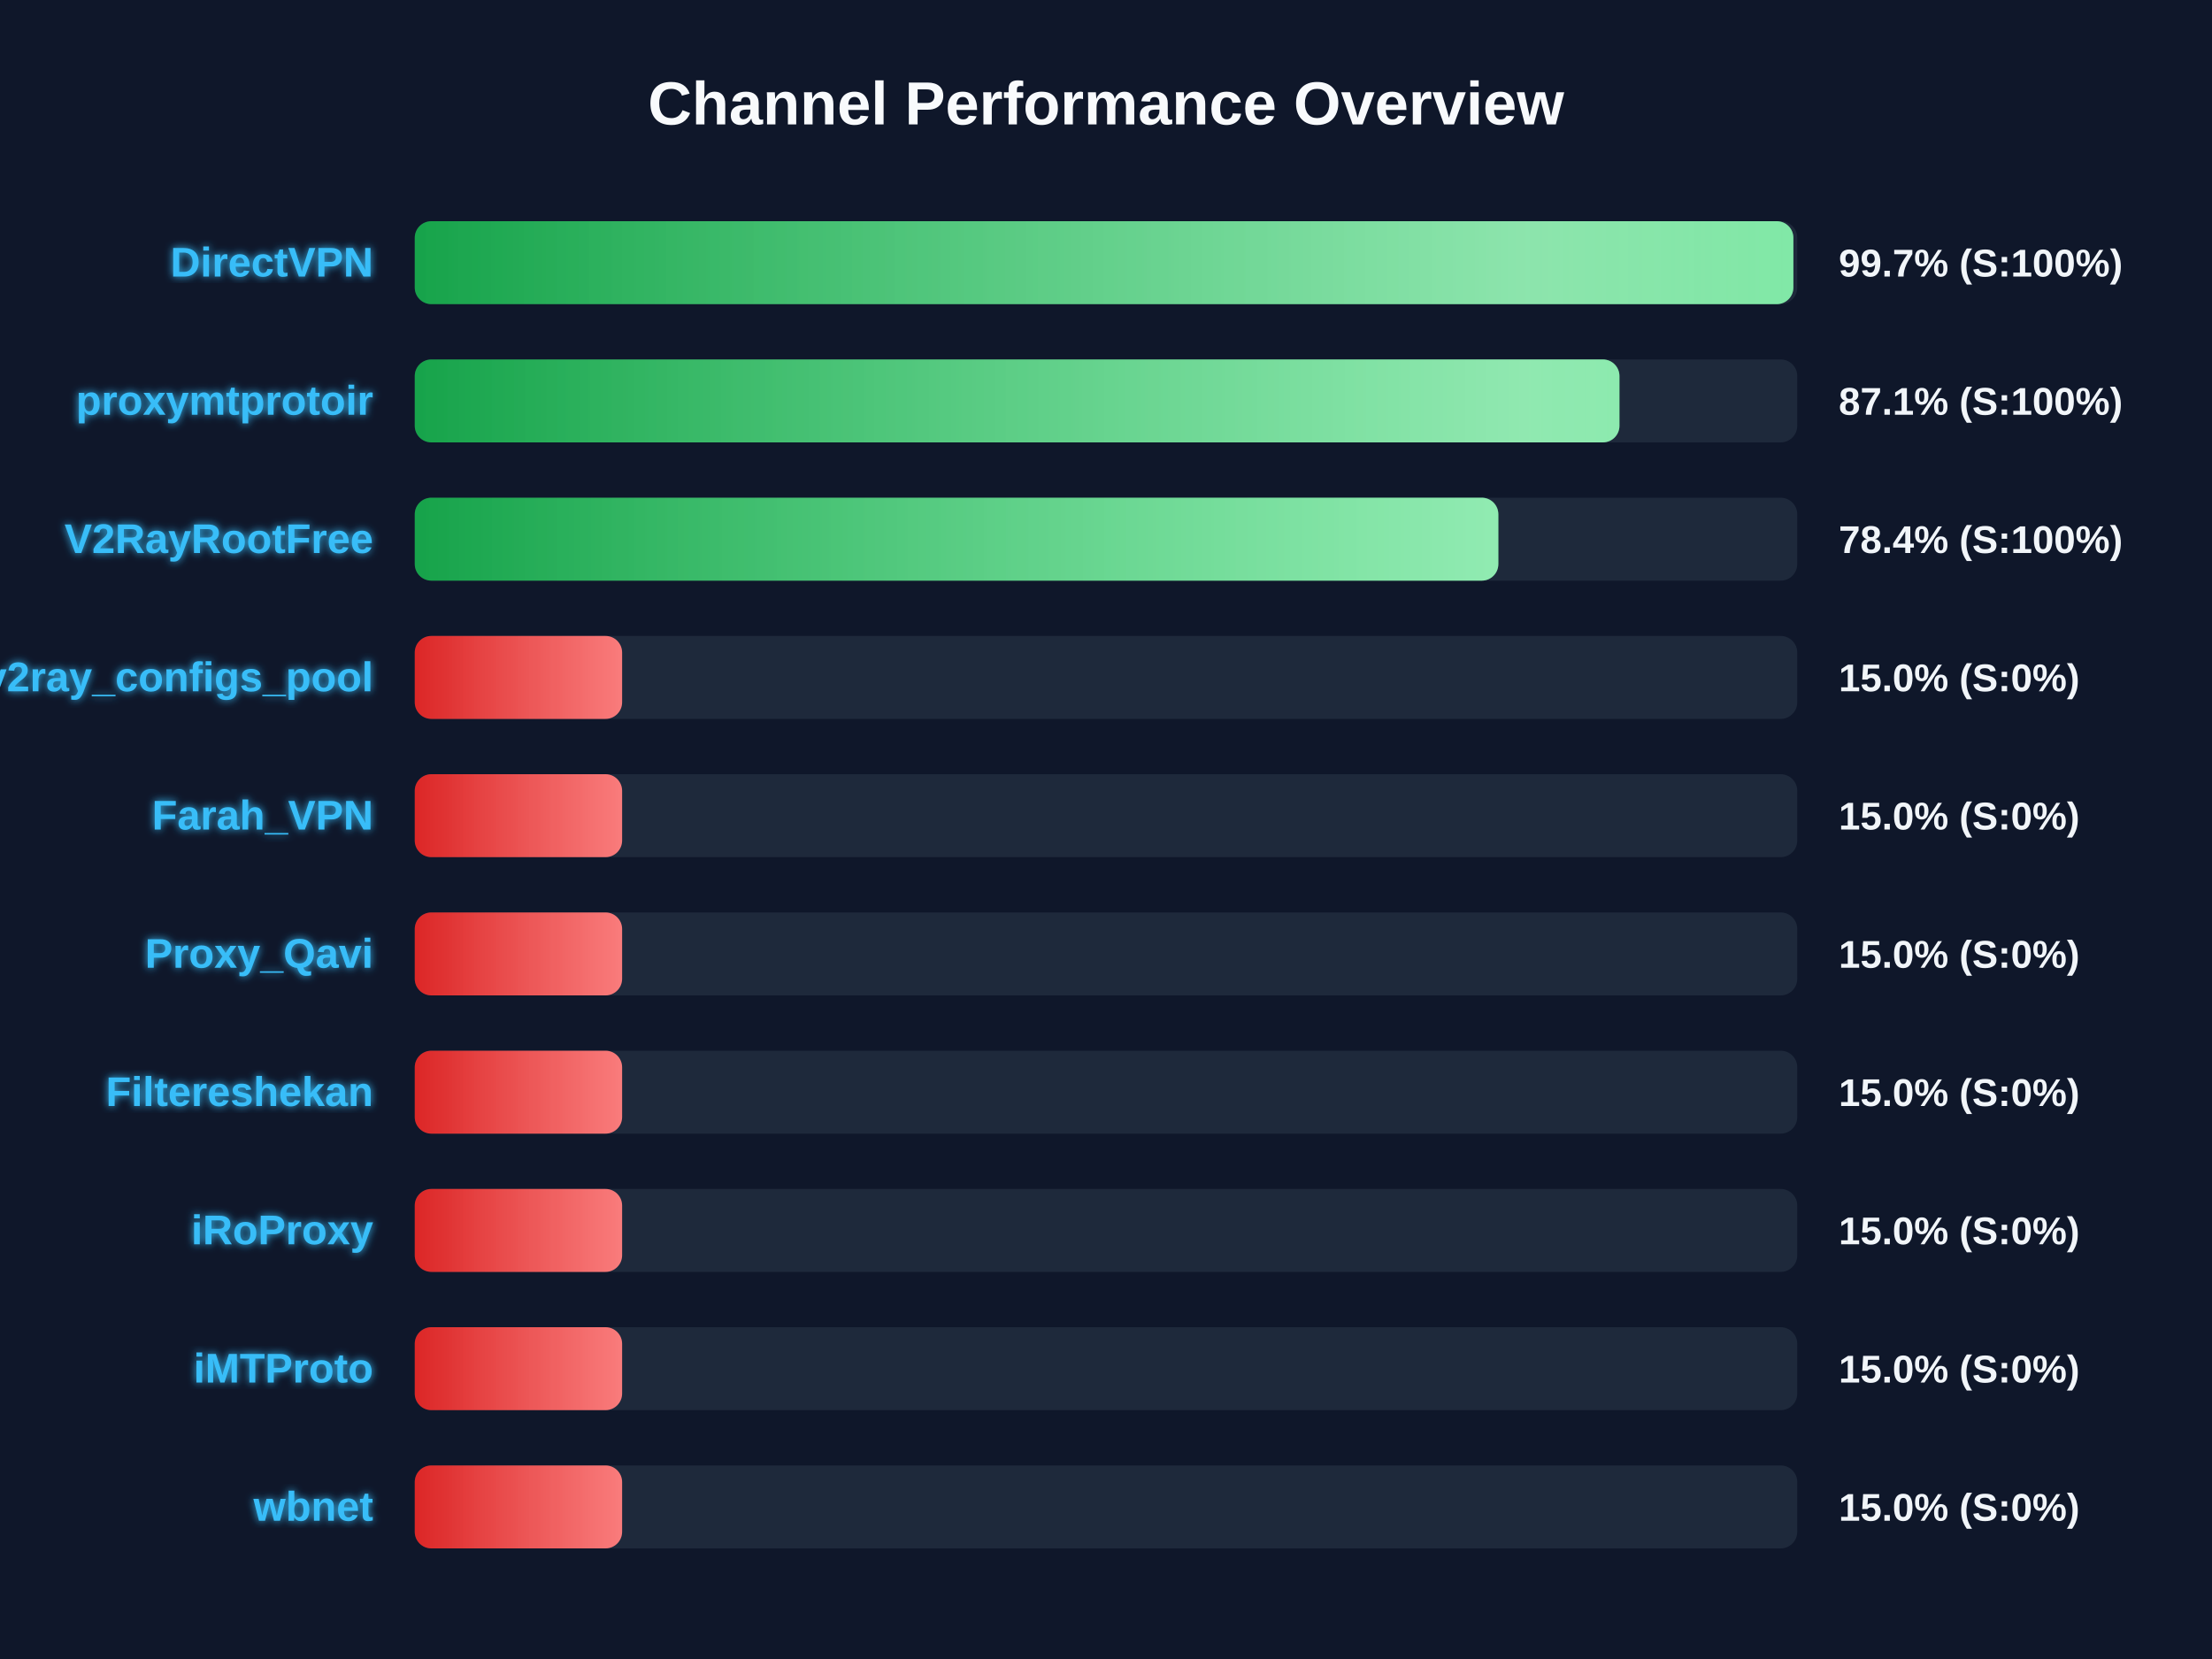
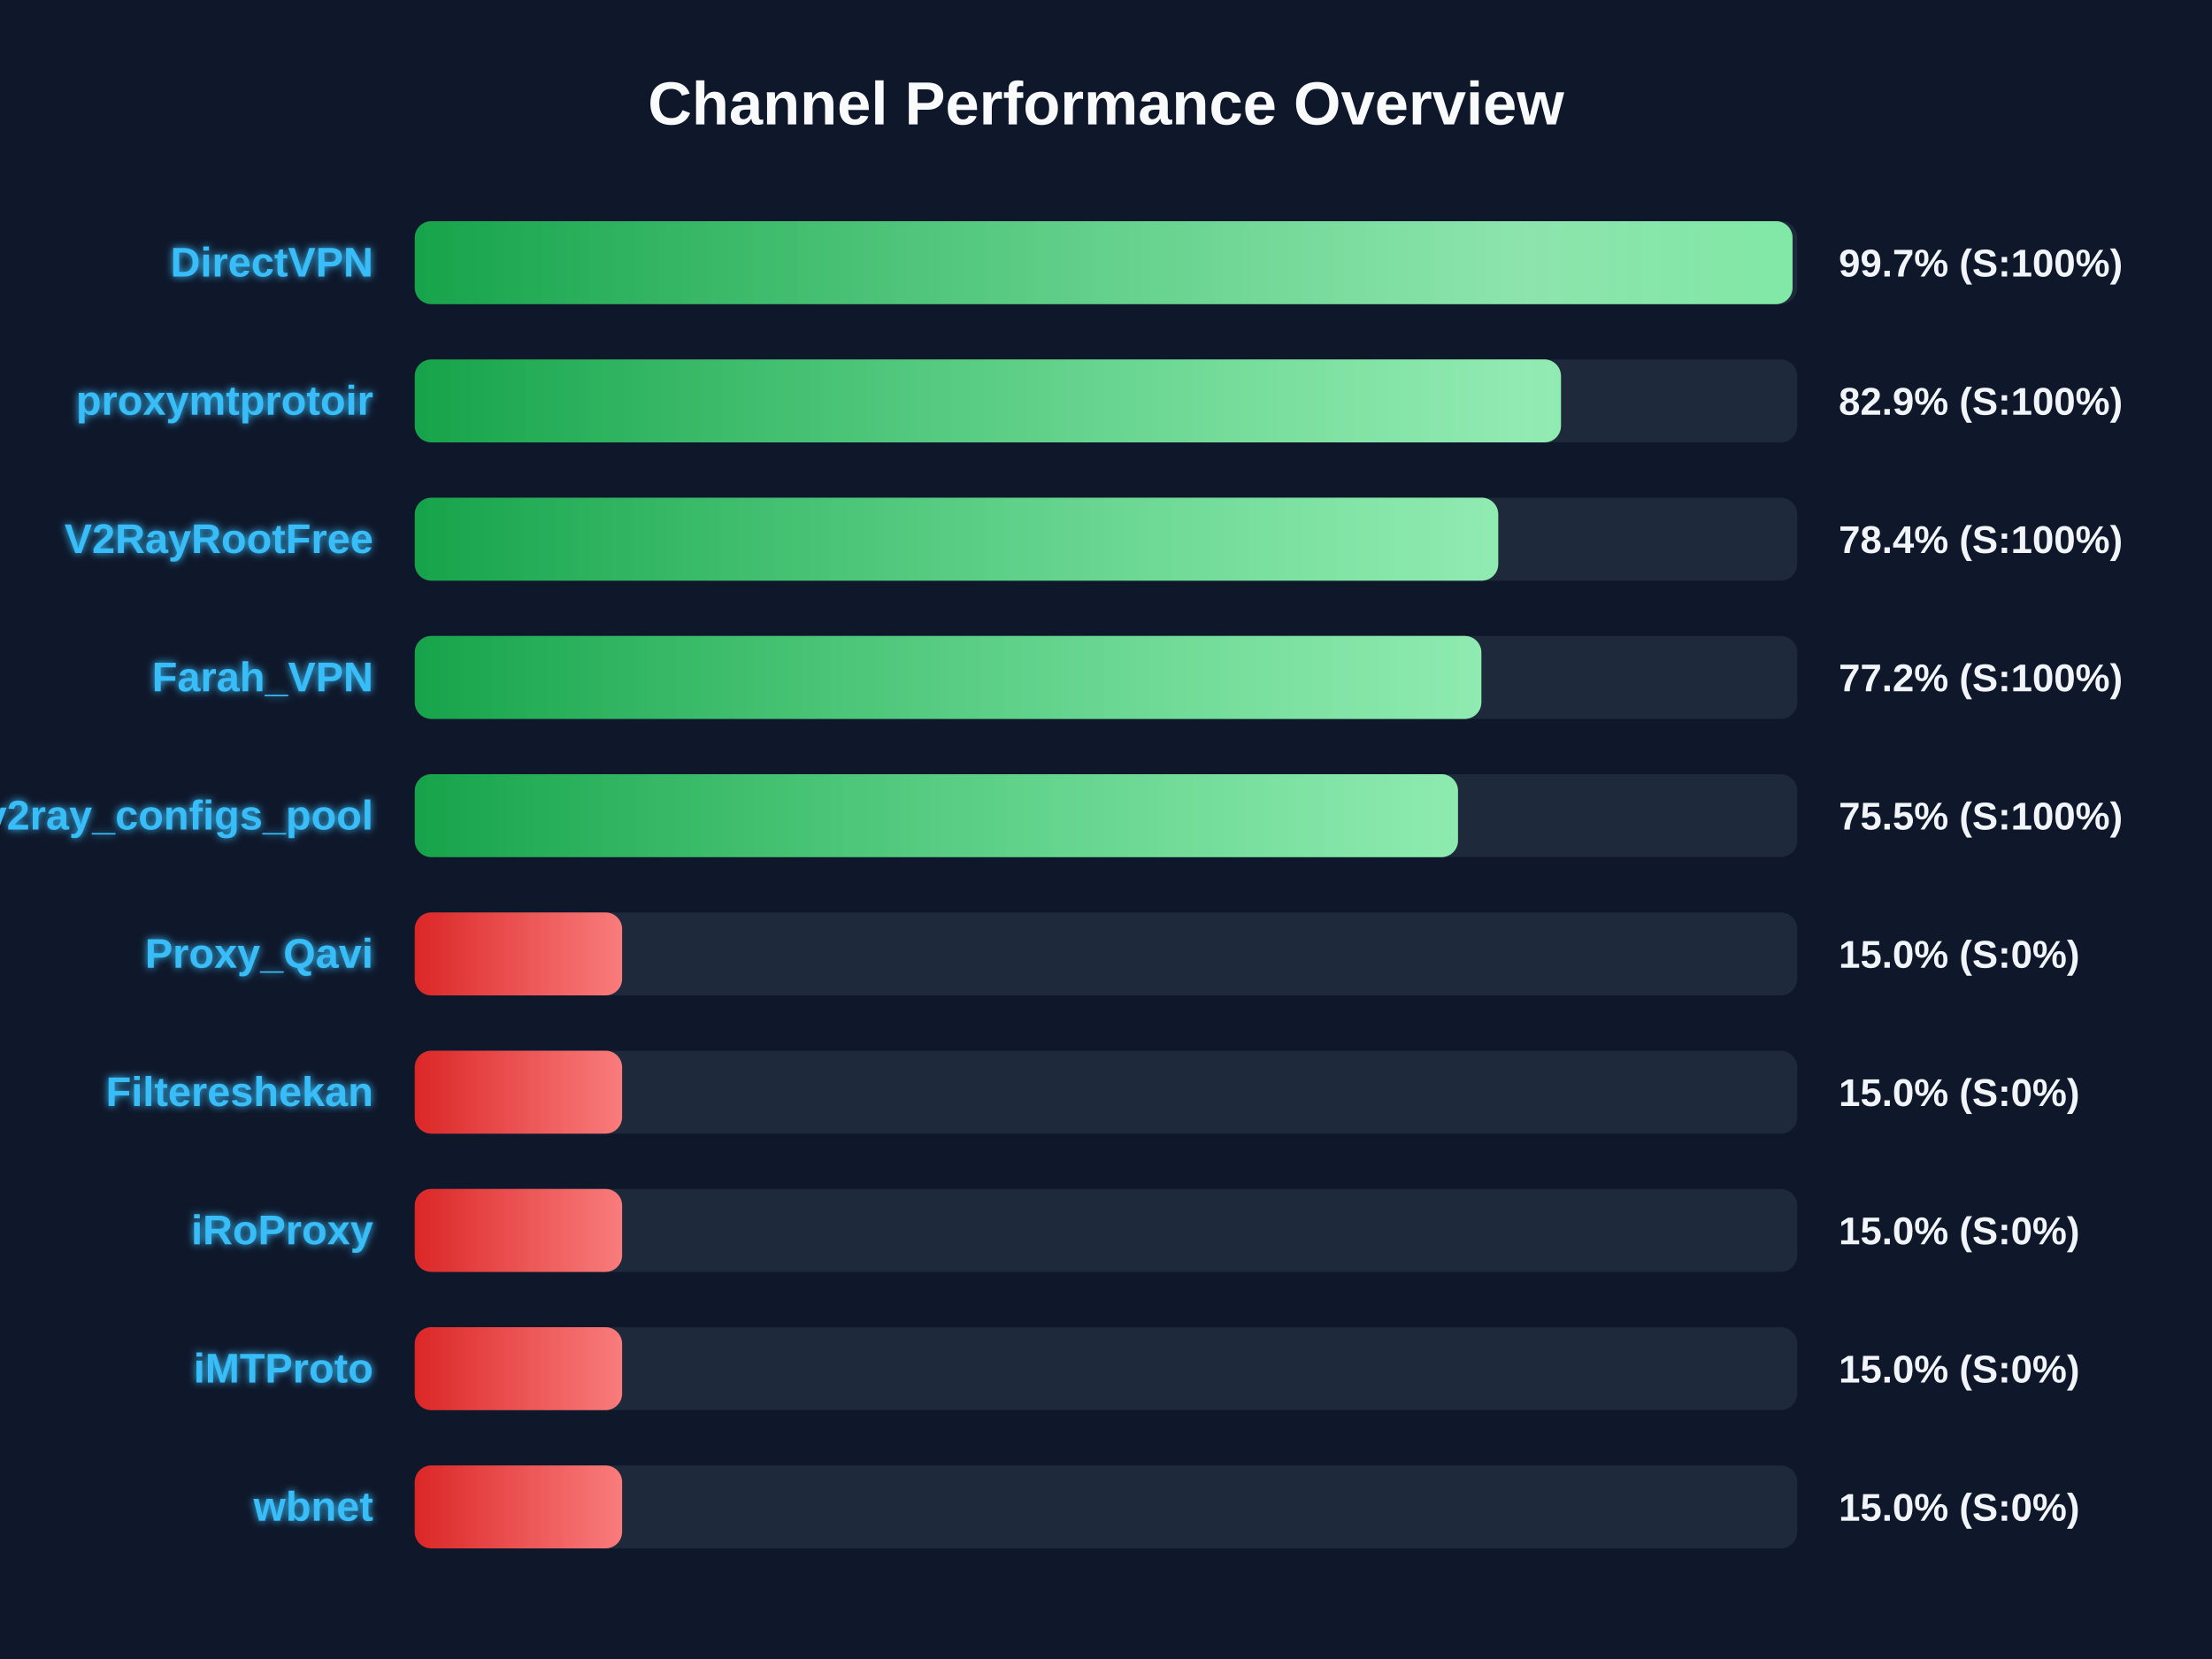
<svg xmlns="http://www.w3.org/2000/svg" width="800" height="600" version="1.1">
  <defs>
    <linearGradient id="grad-green" x1="0%" y1="0%" x2="100%" y2="0%">
      <stop offset="0%" stop-color="#16a34a" />
      <stop offset="100%" stop-color="#4ade80" />
    </linearGradient>
    <linearGradient id="grad-yellow" x1="0%" y1="0%" x2="100%" y2="0%">
      <stop offset="0%" stop-color="#ca8a04" />
      <stop offset="100%" stop-color="#fde047" />
    </linearGradient>
    <linearGradient id="grad-red" x1="0%" y1="0%" x2="100%" y2="0%">
      <stop offset="0%" stop-color="#dc2626" />
      <stop offset="100%" stop-color="#f87171" />
    </linearGradient>
    <linearGradient id="shimmer" x1="0%" y1="0%" x2="100%" y2="0%">
      <stop offset="0%" stop-color="rgba(255,255,255,0)" />
      <stop offset="50%" stop-color="rgba(255,255,255,0.4)" />
      <stop offset="100%" stop-color="rgba(255,255,255,0)" />
    </linearGradient>
    <filter id="glow" x="-20%" y="-20%" width="140%" height="140%">
      <feGaussianBlur stdDeviation="1.5" result="blur" />
      <feComposite in="SourceGraphic" in2="blur" operator="over" />
    </filter>
  </defs>
  <style>
        .bg-rect { fill: #0f172a; }
        .title { font: bold 22px 'Segoe UI', Arial, sans-serif; fill: #f8fafc; }
        .row { font: bold 15px 'Segoe UI', Arial, sans-serif; fill: #38bdf8; filter: url(#glow); }
        .score { font: bold 14px 'Segoe UI', Arial, sans-serif; fill: #f1f5f9; }
        @keyframes shimmer-anim {
            0% { transform: translateX(-100%); }
            100% { transform: translateX(200%); }
        }
        .shimmer-rect {
            animation: shimmer-anim 2.5s infinite linear;
        }
    </style>
  <rect width="100%" height="100%" class="bg-rect" />
  <text x="400" y="45" text-anchor="middle" class="title">Channel Performance Overview</text>
  <rect x="150" y="80" width="500" height="30" fill="#1e293b" rx="6" />
  <clipPath id="clip-0">
-     <rect x="150" y="80" width="498.6" height="30" rx="6" />
+     <rect x="150" y="80" width="498.3" height="30" rx="6" />
  </clipPath>
-   <rect x="150" y="80" width="498.6" height="30" fill="url(#grad-green)" rx="6" />
+   <rect x="150" y="80" width="498.3" height="30" fill="url(#grad-green)" rx="6" />
  <g clip-path="url(#clip-0)">
    <rect x="150" y="80" width="100%" height="30" fill="url(#shimmer)" class="shimmer-rect" />
  </g>
  <text x="135" y="100" text-anchor="end" class="row">DirectVPN</text>
  <text x="665" y="100" text-anchor="start" class="score">99.7% (S:100%)</text>
  <rect x="150" y="130" width="500" height="30" fill="#1e293b" rx="6" />
  <clipPath id="clip-1">
-     <rect x="150" y="130" width="435.7" height="30" rx="6" />
+     <rect x="150" y="130" width="414.55" height="30" rx="6" />
  </clipPath>
-   <rect x="150" y="130" width="435.7" height="30" fill="url(#grad-green)" rx="6" />
+   <rect x="150" y="130" width="414.55" height="30" fill="url(#grad-green)" rx="6" />
  <g clip-path="url(#clip-1)">
    <rect x="150" y="130" width="100%" height="30" fill="url(#shimmer)" class="shimmer-rect" />
  </g>
  <text x="135" y="150" text-anchor="end" class="row">proxymtprotoir</text>
-   <text x="665" y="150" text-anchor="start" class="score">87.1% (S:100%)</text>
+   <text x="665" y="150" text-anchor="start" class="score">82.9% (S:100%)</text>
  <rect x="150" y="180" width="500" height="30" fill="#1e293b" rx="6" />
  <clipPath id="clip-2">
-     <rect x="150" y="180" width="391.9" height="30" rx="6" />
+     <rect x="150" y="180" width="391.85" height="30" rx="6" />
  </clipPath>
-   <rect x="150" y="180" width="391.9" height="30" fill="url(#grad-green)" rx="6" />
+   <rect x="150" y="180" width="391.85" height="30" fill="url(#grad-green)" rx="6" />
  <g clip-path="url(#clip-2)">
    <rect x="150" y="180" width="100%" height="30" fill="url(#shimmer)" class="shimmer-rect" />
  </g>
  <text x="135" y="200" text-anchor="end" class="row">V2RayRootFree</text>
  <text x="665" y="200" text-anchor="start" class="score">78.4% (S:100%)</text>
  <rect x="150" y="230" width="500" height="30" fill="#1e293b" rx="6" />
  <clipPath id="clip-3">
-     <rect x="150" y="230" width="75.0" height="30" rx="6" />
+     <rect x="150" y="230" width="385.75" height="30" rx="6" />
  </clipPath>
-   <rect x="150" y="230" width="75.0" height="30" fill="url(#grad-red)" rx="6" />
+   <rect x="150" y="230" width="385.75" height="30" fill="url(#grad-green)" rx="6" />
  <g clip-path="url(#clip-3)">
    <rect x="150" y="230" width="100%" height="30" fill="url(#shimmer)" class="shimmer-rect" />
  </g>
-   <text x="135" y="250" text-anchor="end" class="row">v2ray_configs_pool</text>
-   <text x="665" y="250" text-anchor="start" class="score">15.0% (S:0%)</text>
+   <text x="135" y="250" text-anchor="end" class="row">Farah_VPN</text>
+   <text x="665" y="250" text-anchor="start" class="score">77.2% (S:100%)</text>
  <rect x="150" y="280" width="500" height="30" fill="#1e293b" rx="6" />
  <clipPath id="clip-4">
-     <rect x="150" y="280" width="75.0" height="30" rx="6" />
+     <rect x="150" y="280" width="377.3" height="30" rx="6" />
  </clipPath>
-   <rect x="150" y="280" width="75.0" height="30" fill="url(#grad-red)" rx="6" />
+   <rect x="150" y="280" width="377.3" height="30" fill="url(#grad-green)" rx="6" />
  <g clip-path="url(#clip-4)">
    <rect x="150" y="280" width="100%" height="30" fill="url(#shimmer)" class="shimmer-rect" />
  </g>
-   <text x="135" y="300" text-anchor="end" class="row">Farah_VPN</text>
-   <text x="665" y="300" text-anchor="start" class="score">15.0% (S:0%)</text>
+   <text x="135" y="300" text-anchor="end" class="row">v2ray_configs_pool</text>
+   <text x="665" y="300" text-anchor="start" class="score">75.5% (S:100%)</text>
  <rect x="150" y="330" width="500" height="30" fill="#1e293b" rx="6" />
  <clipPath id="clip-5">
    <rect x="150" y="330" width="75.0" height="30" rx="6" />
  </clipPath>
  <rect x="150" y="330" width="75.0" height="30" fill="url(#grad-red)" rx="6" />
  <g clip-path="url(#clip-5)">
    <rect x="150" y="330" width="100%" height="30" fill="url(#shimmer)" class="shimmer-rect" />
  </g>
  <text x="135" y="350" text-anchor="end" class="row">Proxy_Qavi</text>
  <text x="665" y="350" text-anchor="start" class="score">15.0% (S:0%)</text>
  <rect x="150" y="380" width="500" height="30" fill="#1e293b" rx="6" />
  <clipPath id="clip-6">
    <rect x="150" y="380" width="75.0" height="30" rx="6" />
  </clipPath>
  <rect x="150" y="380" width="75.0" height="30" fill="url(#grad-red)" rx="6" />
  <g clip-path="url(#clip-6)">
    <rect x="150" y="380" width="100%" height="30" fill="url(#shimmer)" class="shimmer-rect" />
  </g>
  <text x="135" y="400" text-anchor="end" class="row">Filtereshekan</text>
  <text x="665" y="400" text-anchor="start" class="score">15.0% (S:0%)</text>
  <rect x="150" y="430" width="500" height="30" fill="#1e293b" rx="6" />
  <clipPath id="clip-7">
    <rect x="150" y="430" width="75.0" height="30" rx="6" />
  </clipPath>
  <rect x="150" y="430" width="75.0" height="30" fill="url(#grad-red)" rx="6" />
  <g clip-path="url(#clip-7)">
    <rect x="150" y="430" width="100%" height="30" fill="url(#shimmer)" class="shimmer-rect" />
  </g>
  <text x="135" y="450" text-anchor="end" class="row">iRoProxy</text>
  <text x="665" y="450" text-anchor="start" class="score">15.0% (S:0%)</text>
  <rect x="150" y="480" width="500" height="30" fill="#1e293b" rx="6" />
  <clipPath id="clip-8">
    <rect x="150" y="480" width="75.0" height="30" rx="6" />
  </clipPath>
  <rect x="150" y="480" width="75.0" height="30" fill="url(#grad-red)" rx="6" />
  <g clip-path="url(#clip-8)">
    <rect x="150" y="480" width="100%" height="30" fill="url(#shimmer)" class="shimmer-rect" />
  </g>
  <text x="135" y="500" text-anchor="end" class="row">iMTProto</text>
  <text x="665" y="500" text-anchor="start" class="score">15.0% (S:0%)</text>
  <rect x="150" y="530" width="500" height="30" fill="#1e293b" rx="6" />
  <clipPath id="clip-9">
    <rect x="150" y="530" width="75.0" height="30" rx="6" />
  </clipPath>
  <rect x="150" y="530" width="75.0" height="30" fill="url(#grad-red)" rx="6" />
  <g clip-path="url(#clip-9)">
    <rect x="150" y="530" width="100%" height="30" fill="url(#shimmer)" class="shimmer-rect" />
  </g>
  <text x="135" y="550" text-anchor="end" class="row">wbnet</text>
  <text x="665" y="550" text-anchor="start" class="score">15.0% (S:0%)</text>
</svg>
